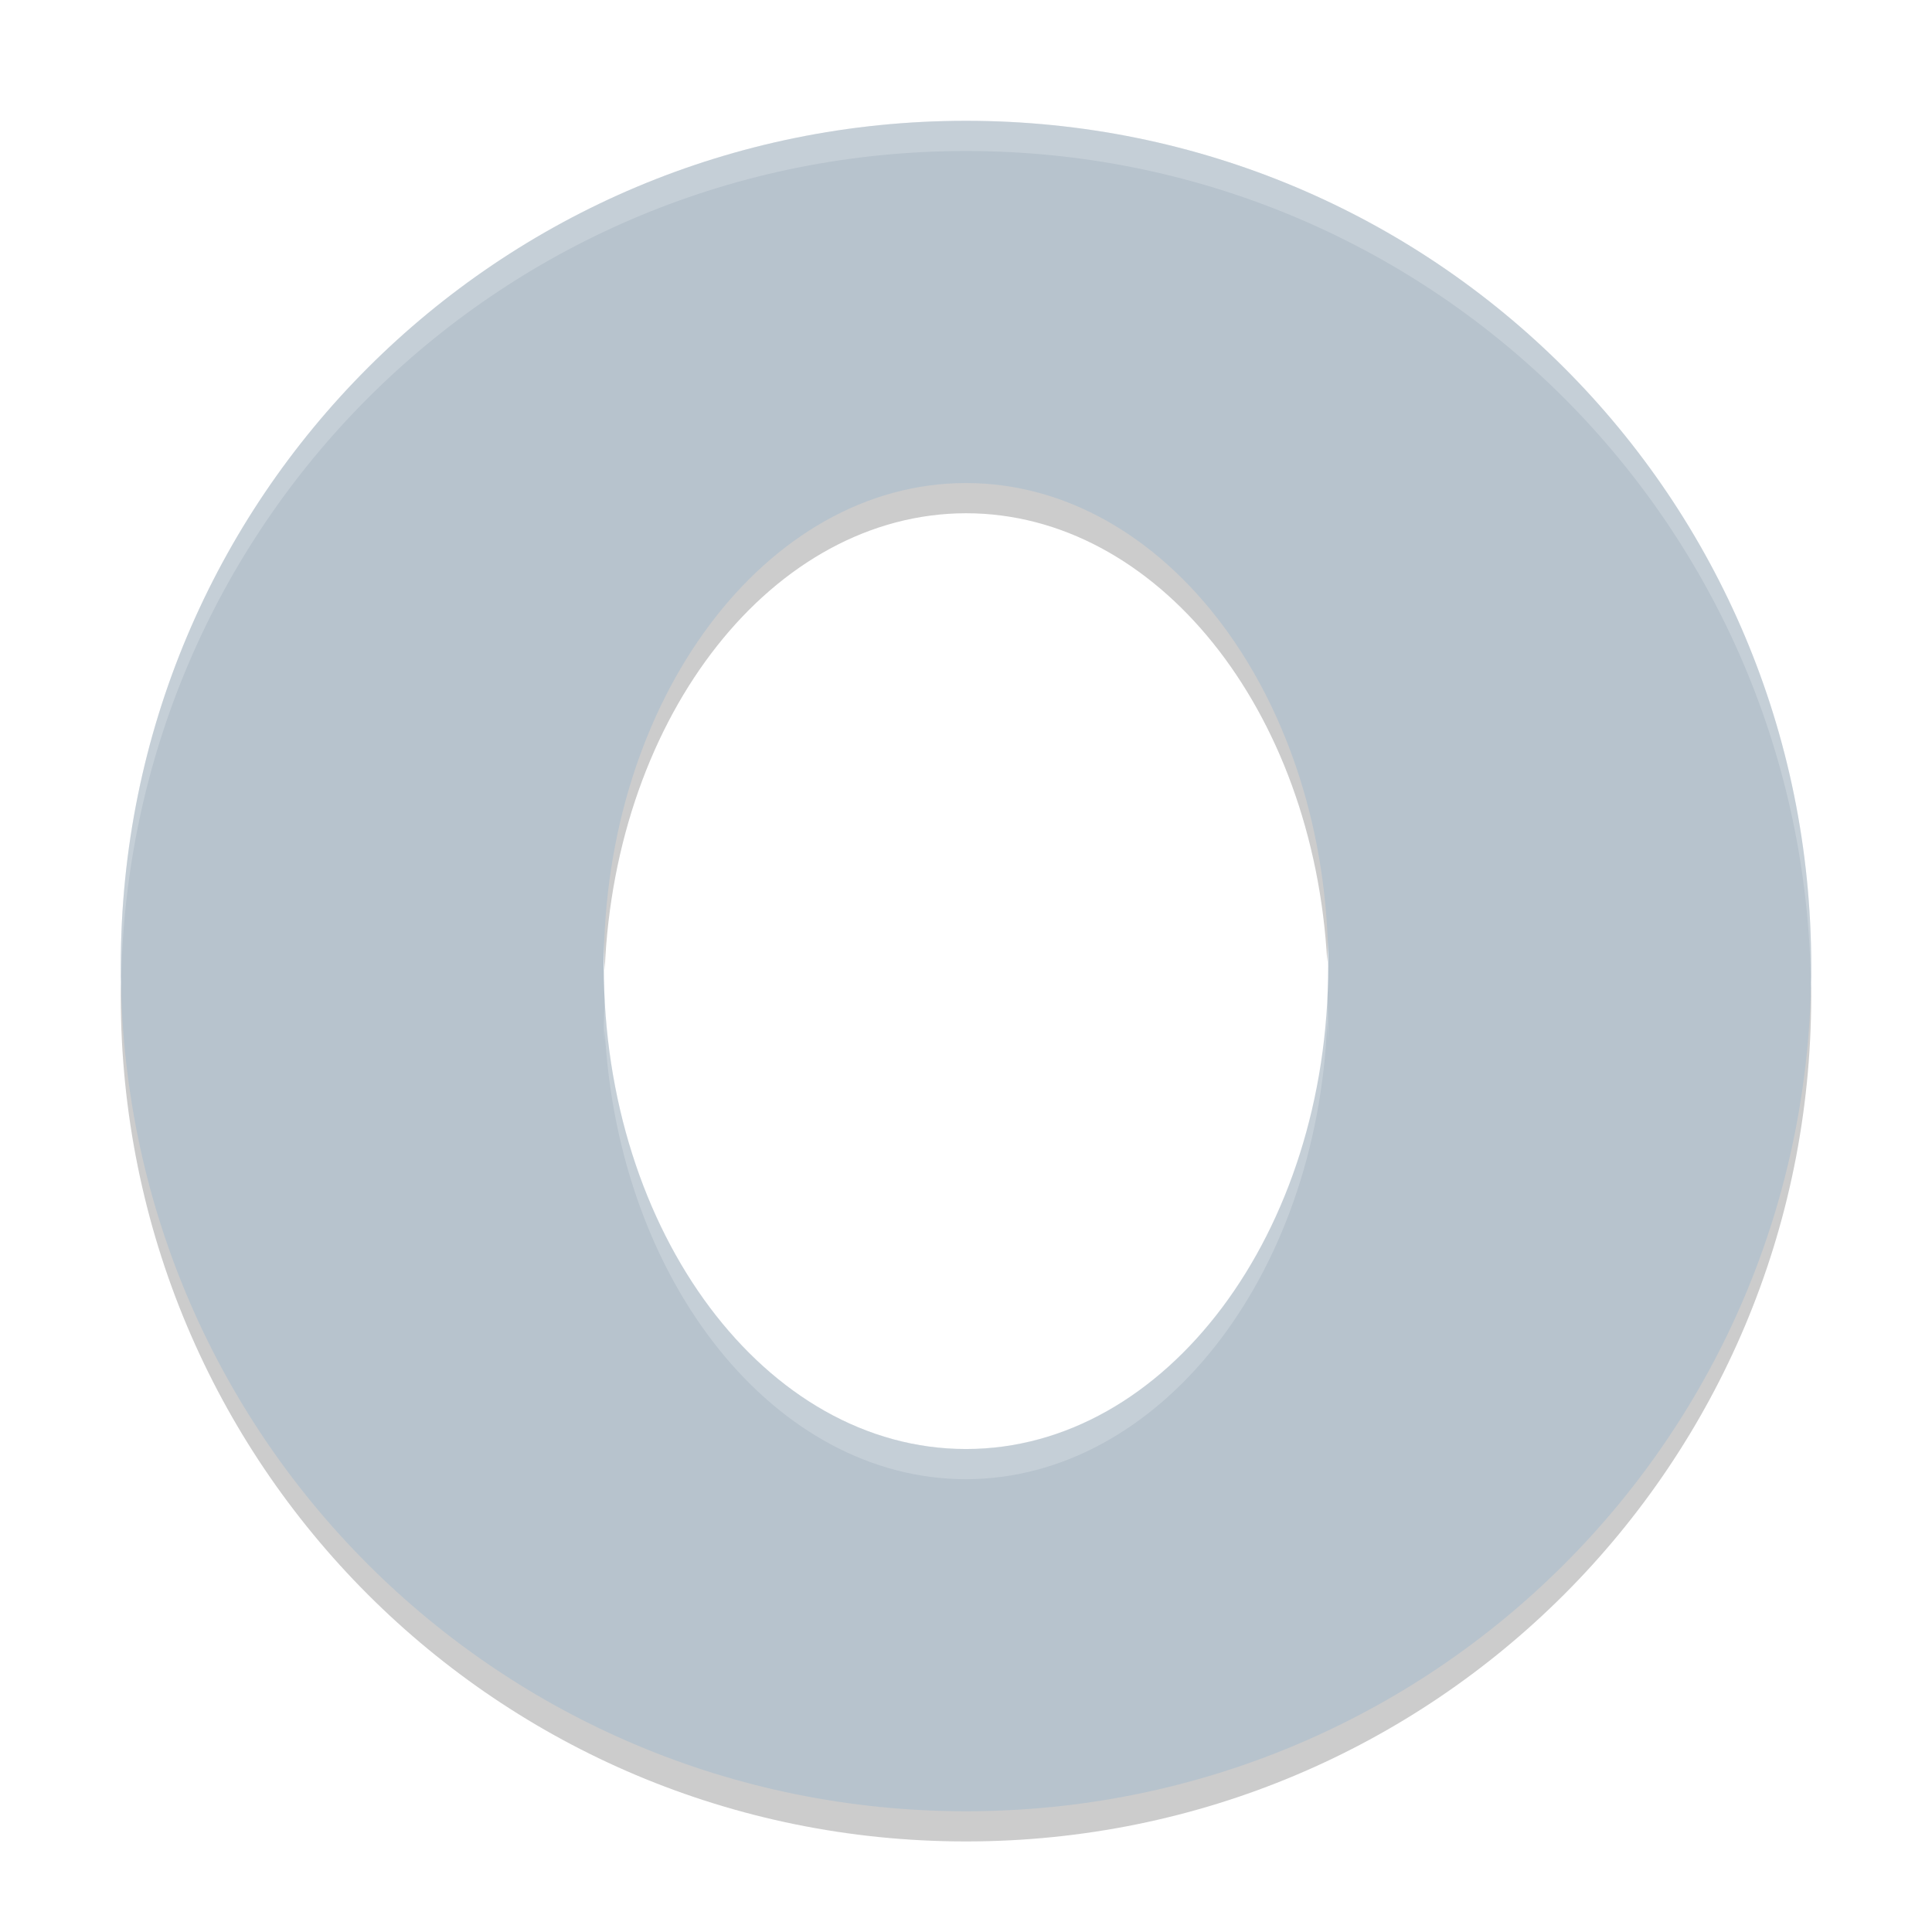
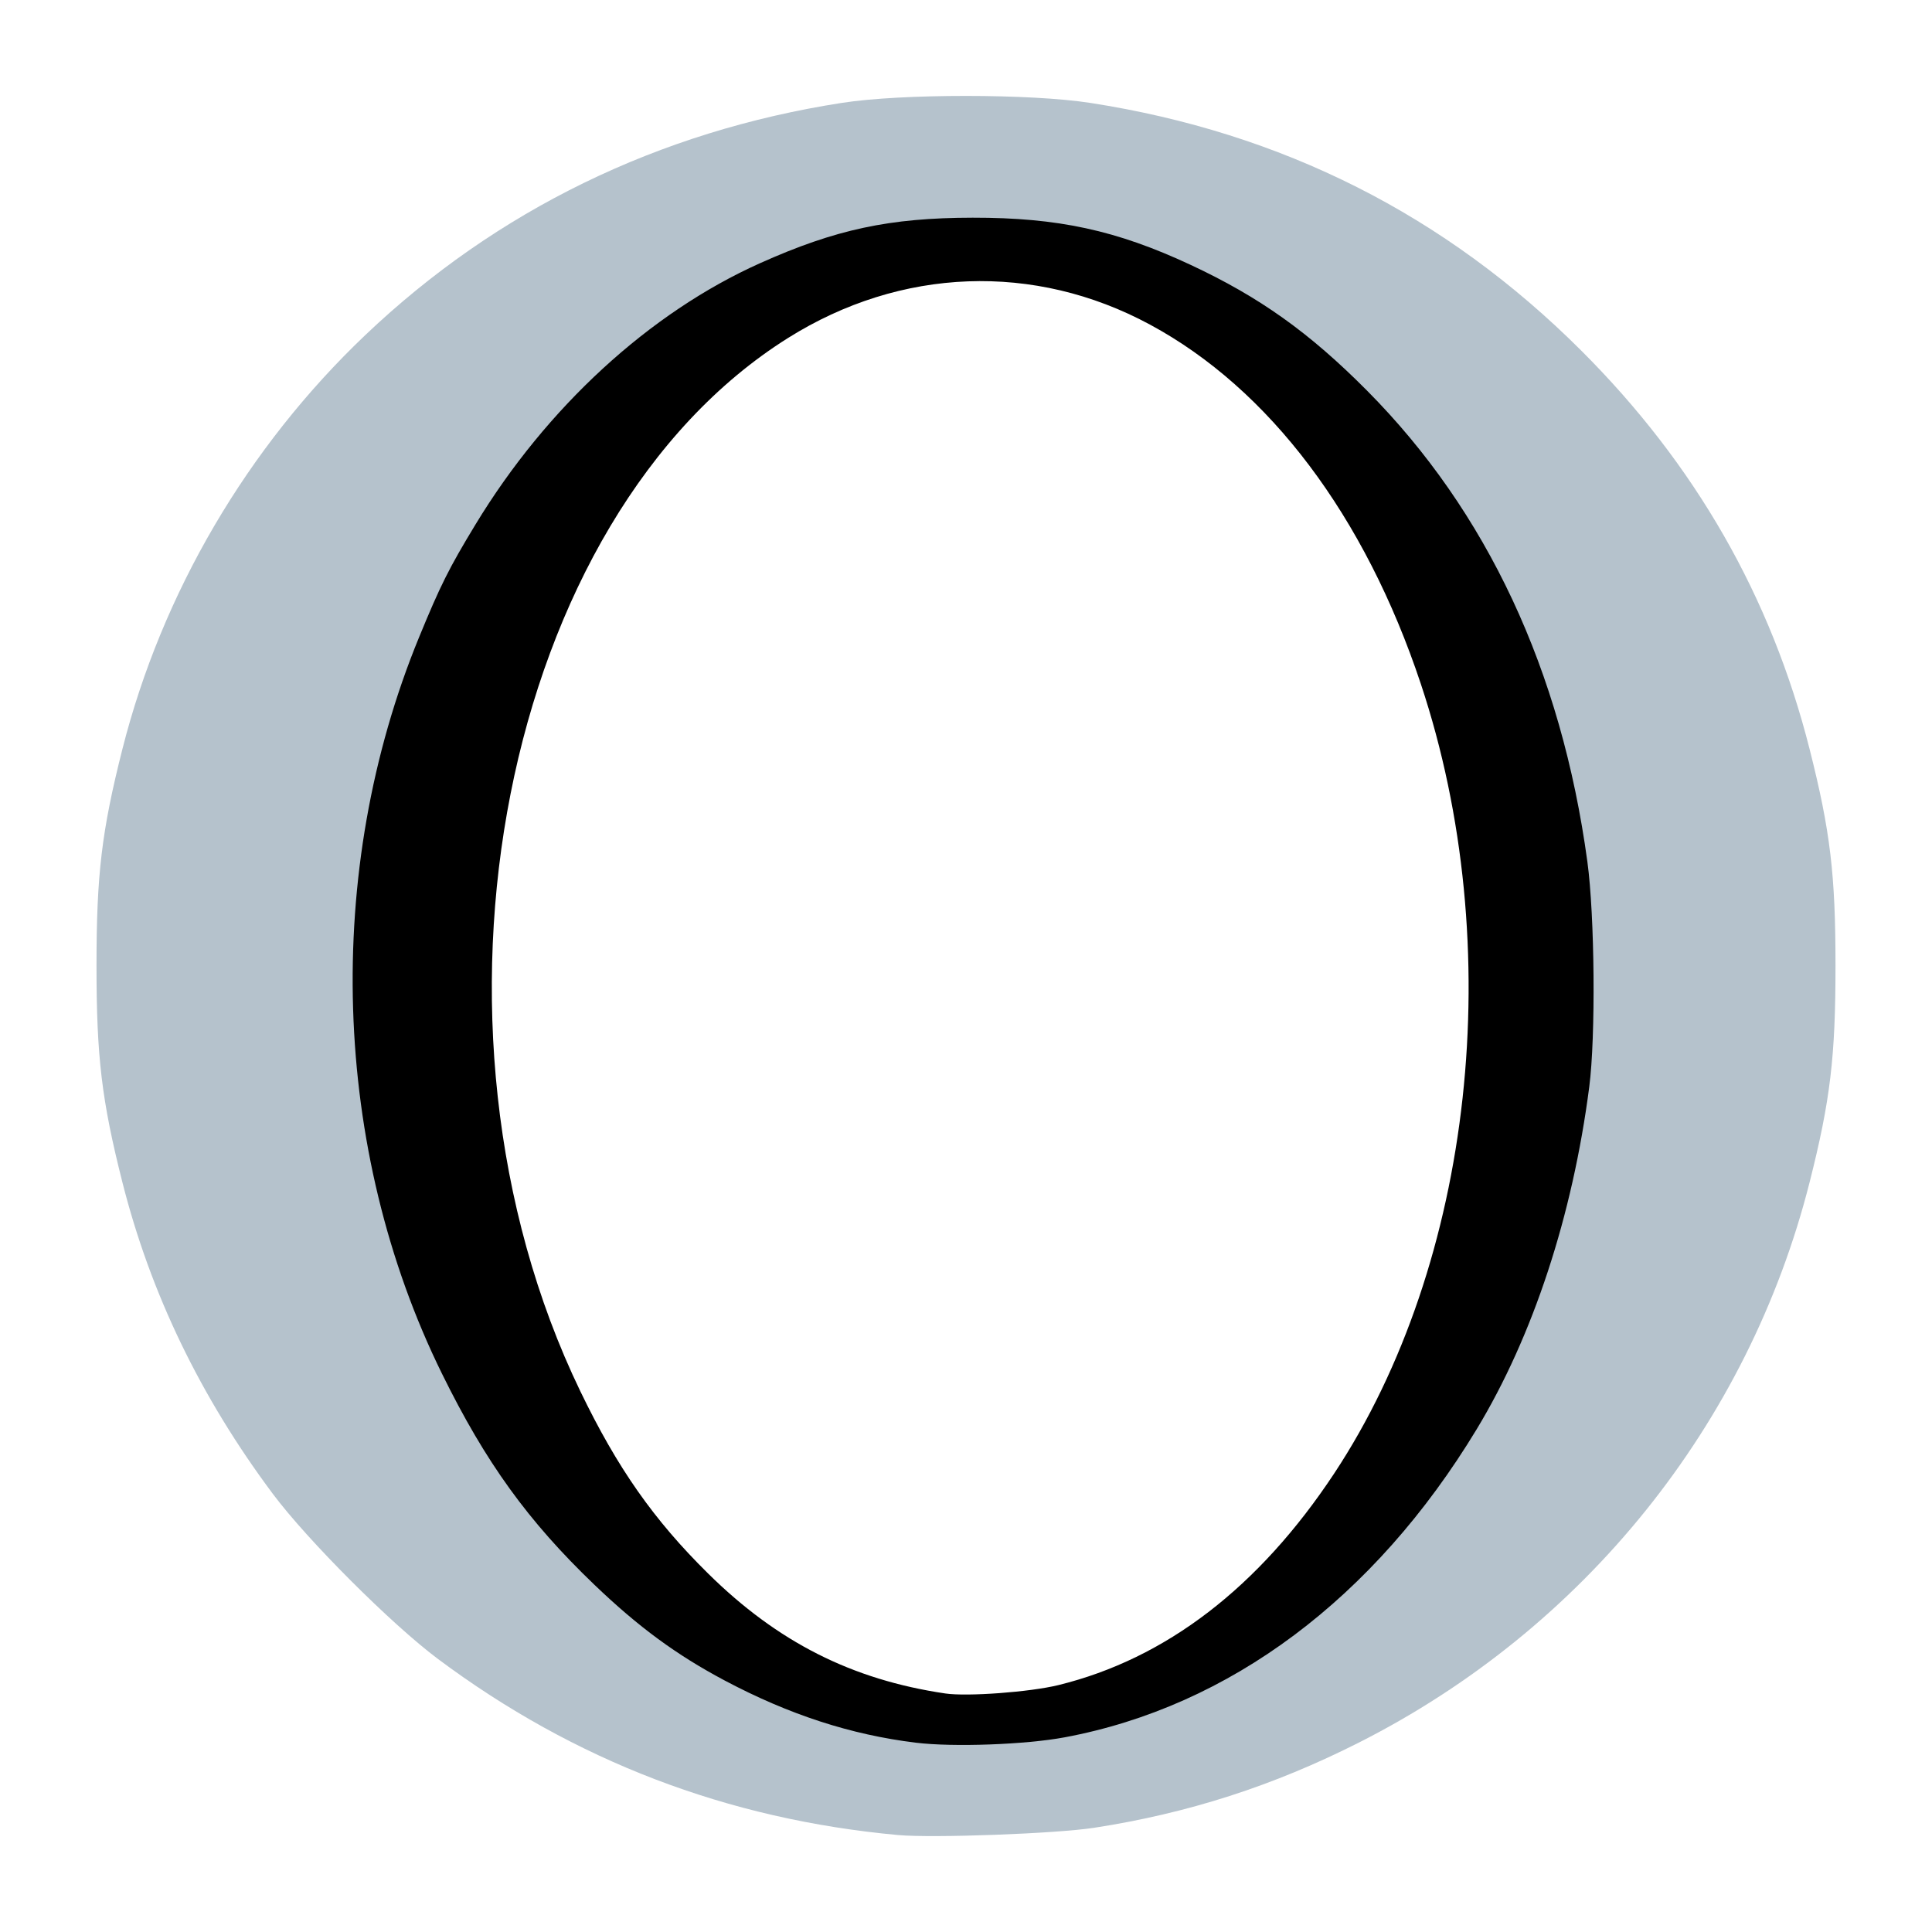
- <svg xmlns="http://www.w3.org/2000/svg" xmlns:xlink="http://www.w3.org/1999/xlink" width="384pt" height="384pt" version="1.1" viewBox="0 0 384 384">
-   <defs>
-     <filter id="alpha" width="100%" height="100%" x="0%" y="0%" filterUnits="objectBoundingBox">
-       <feColorMatrix in="SourceGraphic" type="matrix" values="0 0 0 0 1 0 0 0 0 1 0 0 0 0 1 0 0 0 1 0" />
-     </filter>
-     <mask id="mask0">
-       <g filter="url(#alpha)">
-         <rect width="384" height="384" x="0" y="0" style="fill:rgb(0%,0%,0%);fill-opacity:0.2" />
-       </g>
-     </mask>
-     <clipPath id="clip1">
-       <rect width="384" height="384" x="0" y="0" />
-     </clipPath>
-     <g id="surface5" clip-path="url(#clip1)">
-       <path style="fill:rgb(0%,0%,0%)" d="M 192 90.008 C 152.238 90.008 120.004 132.988 120.004 186.004 C 120.004 188.273 120.066 190.539 120.191 192.801 C 122.262 141.926 153.781 102.074 191.996 102.012 C 229.77 102.02 261.121 140.953 263.801 191.195 C 263.902 189.469 263.965 187.738 263.992 186.012 C 263.992 132.992 231.758 90.012 191.996 90.012 Z M 24.305 192.004 C 24.234 194.008 24 195.977 24 198.004 C 24 291.074 98.926 366 191.996 366 C 285.066 366 359.992 291.074 359.992 198.004 C 359.992 195.98 359.758 194.012 359.688 192.004 C 356.52 282.254 283.031 354 191.992 354 C 100.945 354 27.465 282.254 24.297 192.004 Z M 24.305 192.004" />
-     </g>
-     <mask id="mask1">
-       <g filter="url(#alpha)">
-         <rect width="384" height="384" x="0" y="0" style="fill:rgb(0%,0%,0%);fill-opacity:0.2" />
-       </g>
-     </mask>
-     <clipPath id="clip2">
-       <rect width="384" height="384" x="0" y="0" />
-     </clipPath>
-     <g id="surface8" clip-path="url(#clip2)">
-       <path style="fill:rgb(100%,100%,100%)" d="M 192 24.012 C 98.93 24.012 24 98.93 24 192 C 24 192.68 24.066 193.344 24.105 194.016 C 26.215 102.809 100.266 30.012 192 30.012 C 283.734 30.012 357.785 102.809 359.895 194.016 C 359.934 193.344 360 192.68 360 192 C 360 98.93 285.07 24.012 192 24.012 Z M 263.801 197.215 C 261.727 248.086 230.211 287.938 192 288 C 154.227 287.988 122.883 249.059 120.199 198.82 C 120.098 200.543 120.031 202.27 120 204 C 120.027 205.008 120.066 206.016 120.117 207.023 C 120.137 206.289 120.164 205.555 120.199 204.82 C 122.883 255.059 154.227 293.988 192 294 C 230.211 293.938 261.727 254.086 263.801 203.215 C 263.859 204.508 263.898 205.801 263.918 207.094 C 263.957 206.062 263.984 205.031 264 204 C 263.992 201.734 263.926 199.473 263.801 197.215 Z M 263.801 197.215" />
-     </g>
-   </defs>
-   <g>
-     <use mask="url(#mask0)" xlink:href="#surface5" />
-     <path style="fill:rgb(71.765%,76.471%,80.392%)" d="M 192 24.012 C 98.93 24.012 24.004 98.938 24.004 192.004 C 24.004 285.074 98.93 360 192 360 C 285.07 360 359.996 285.074 359.996 192.004 C 359.996 98.938 285.07 24.012 192 24.012 Z M 192 96.008 C 231.762 96.008 263.996 138.988 263.996 192.004 C 263.996 245.023 231.762 288.004 192 288.004 C 152.238 288.004 120.004 245.023 120.004 192.004 C 120.004 138.988 152.238 96.008 192 96.008 Z M 192 96.008" />
-     <use mask="url(#mask1)" xlink:href="#surface8" />
+ <svg xmlns="http://www.w3.org/2000/svg" width="384pt" height="384pt" version="1.1" viewBox="0 0 384 384">
+   <g transform="translate(9.9999995e-7,-0.0604593)">
+     <path d="m 178.5,364.789 c -33.898,-3.109 -64.324,-14.75 -91.434,-34.984 -9.234,-6.891 -25.98,-23.637 -32.871,-32.871 -14.367,-19.25 -24.277,-39.785 -29.875,-61.914 C 20.211,218.773 19.18,210.16 19.18,192 c 0,-18.16 1.031,-26.773 5.141,-43.02 C 32.18,117.914 49.176,88.938 72.613,66.652 98.711,41.836 130.887,26.164 167.355,20.504 c 11.867,-1.844 37.461,-1.836 49.367,0.012 38.148,5.918 70.562,22.273 97.559,49.223 22.66,22.617 37.73,48.922 45.398,79.242 4.109,16.246 5.141,24.859 5.141,43.02 0,18.16 -1.031,26.773 -5.141,43.02 -12.184,48.172 -44.824,88.75 -89.605,111.398 -16.98,8.59 -34,14.066 -52.617,16.93 -7.574,1.168 -32.066,2.07 -38.957,1.441 z m 34.793,-28.734 C 241.566,328.598 266.574,303.254 281.43,267 294.367,235.438 298.242,195.855 292.035,158.625 284.453,113.121 259.656,73.664 228.93,58.211 216.73,52.078 208.547,50.07 195.75,50.078 c -7.645,0 -10.73,0.359 -16.707,1.926 -26.918,7.051 -49.191,27.738 -64.73,60.121 -11.852,24.695 -17.539,51.121 -17.555,81.531 -0.02,34.789 7.5,65.562 22.465,91.926 15.879,27.977 37.418,45.613 62.652,51.297 8.031,1.809 22.922,1.418 31.418,-0.824 z m 0,0" style="fill:#b5c2cc" />
+     <path d="m 182.09,346.441 c -12.941,-1.574 -25.277,-5.586 -38.043,-12.363 -9.613,-5.105 -17.156,-10.648 -25.934,-19.062 C 104.945,302.395 96.52,290.723 87.844,273.086 65.914,228.527 64.195,173.191 83.289,126.73 87.547,116.371 89.219,113.031 94.488,104.34 108.641,81 129.078,62.227 151.066,52.371 c 15.016,-6.727 25.75,-9.023 42.258,-9.043 16.961,-0.02 28.57,2.492 43.32,9.375 13.688,6.387 23.617,13.465 35.062,24.992 23.844,24.012 38.625,55.613 43.797,93.633 1.465,10.754 1.668,34.77 0.375,44.742 -3.312,25.625 -11.18,49.555 -22.379,68.066 -20.336,33.609 -49.105,55.117 -81.906,61.234 -7.762,1.449 -22.125,1.969 -29.504,1.07 z m 28.266,-11.453 c 21.371,-5.238 39.852,-19.422 54.824,-42.066 27.707,-41.914 34.598,-104.715 17.223,-156.926 -11.125,-33.426 -30.125,-58.633 -53.84,-71.422 C 205.59,52.18 179.039,53.164 156.625,67.238 99.898,102.852 80.055,203.477 115.344,276.582 c 7.379,15.281 14.586,25.562 25.414,36.242 13.801,13.617 28.586,21.094 47.133,23.828 4.359,0.645 16.812,-0.277 22.465,-1.664 z m 0,0" />
  </g>
</svg>
